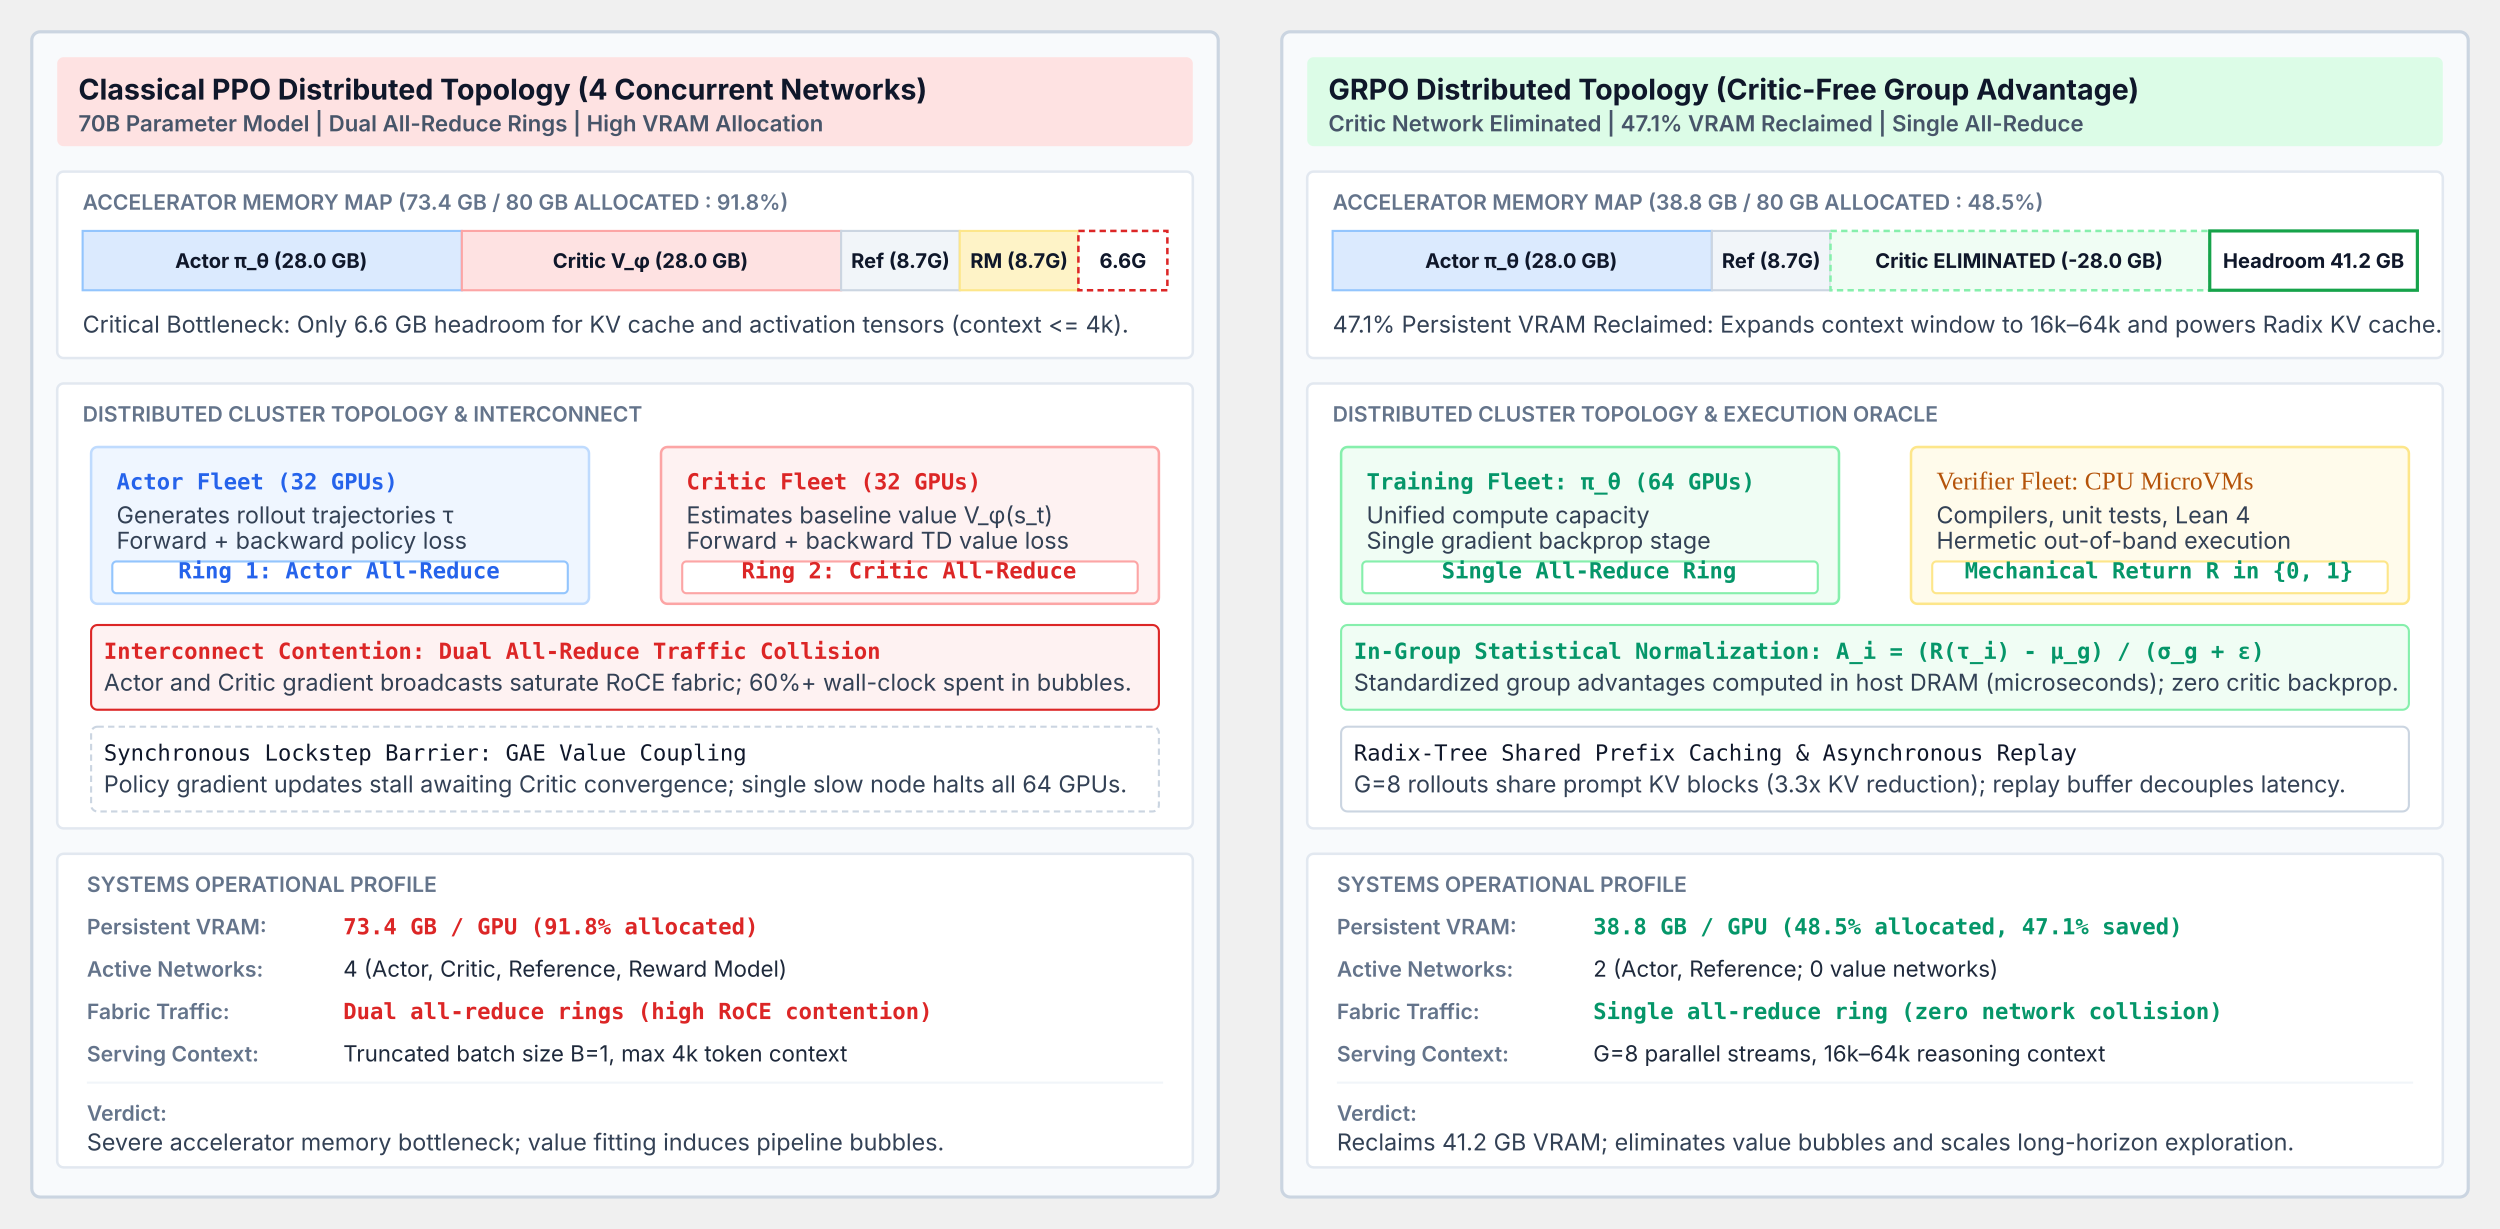
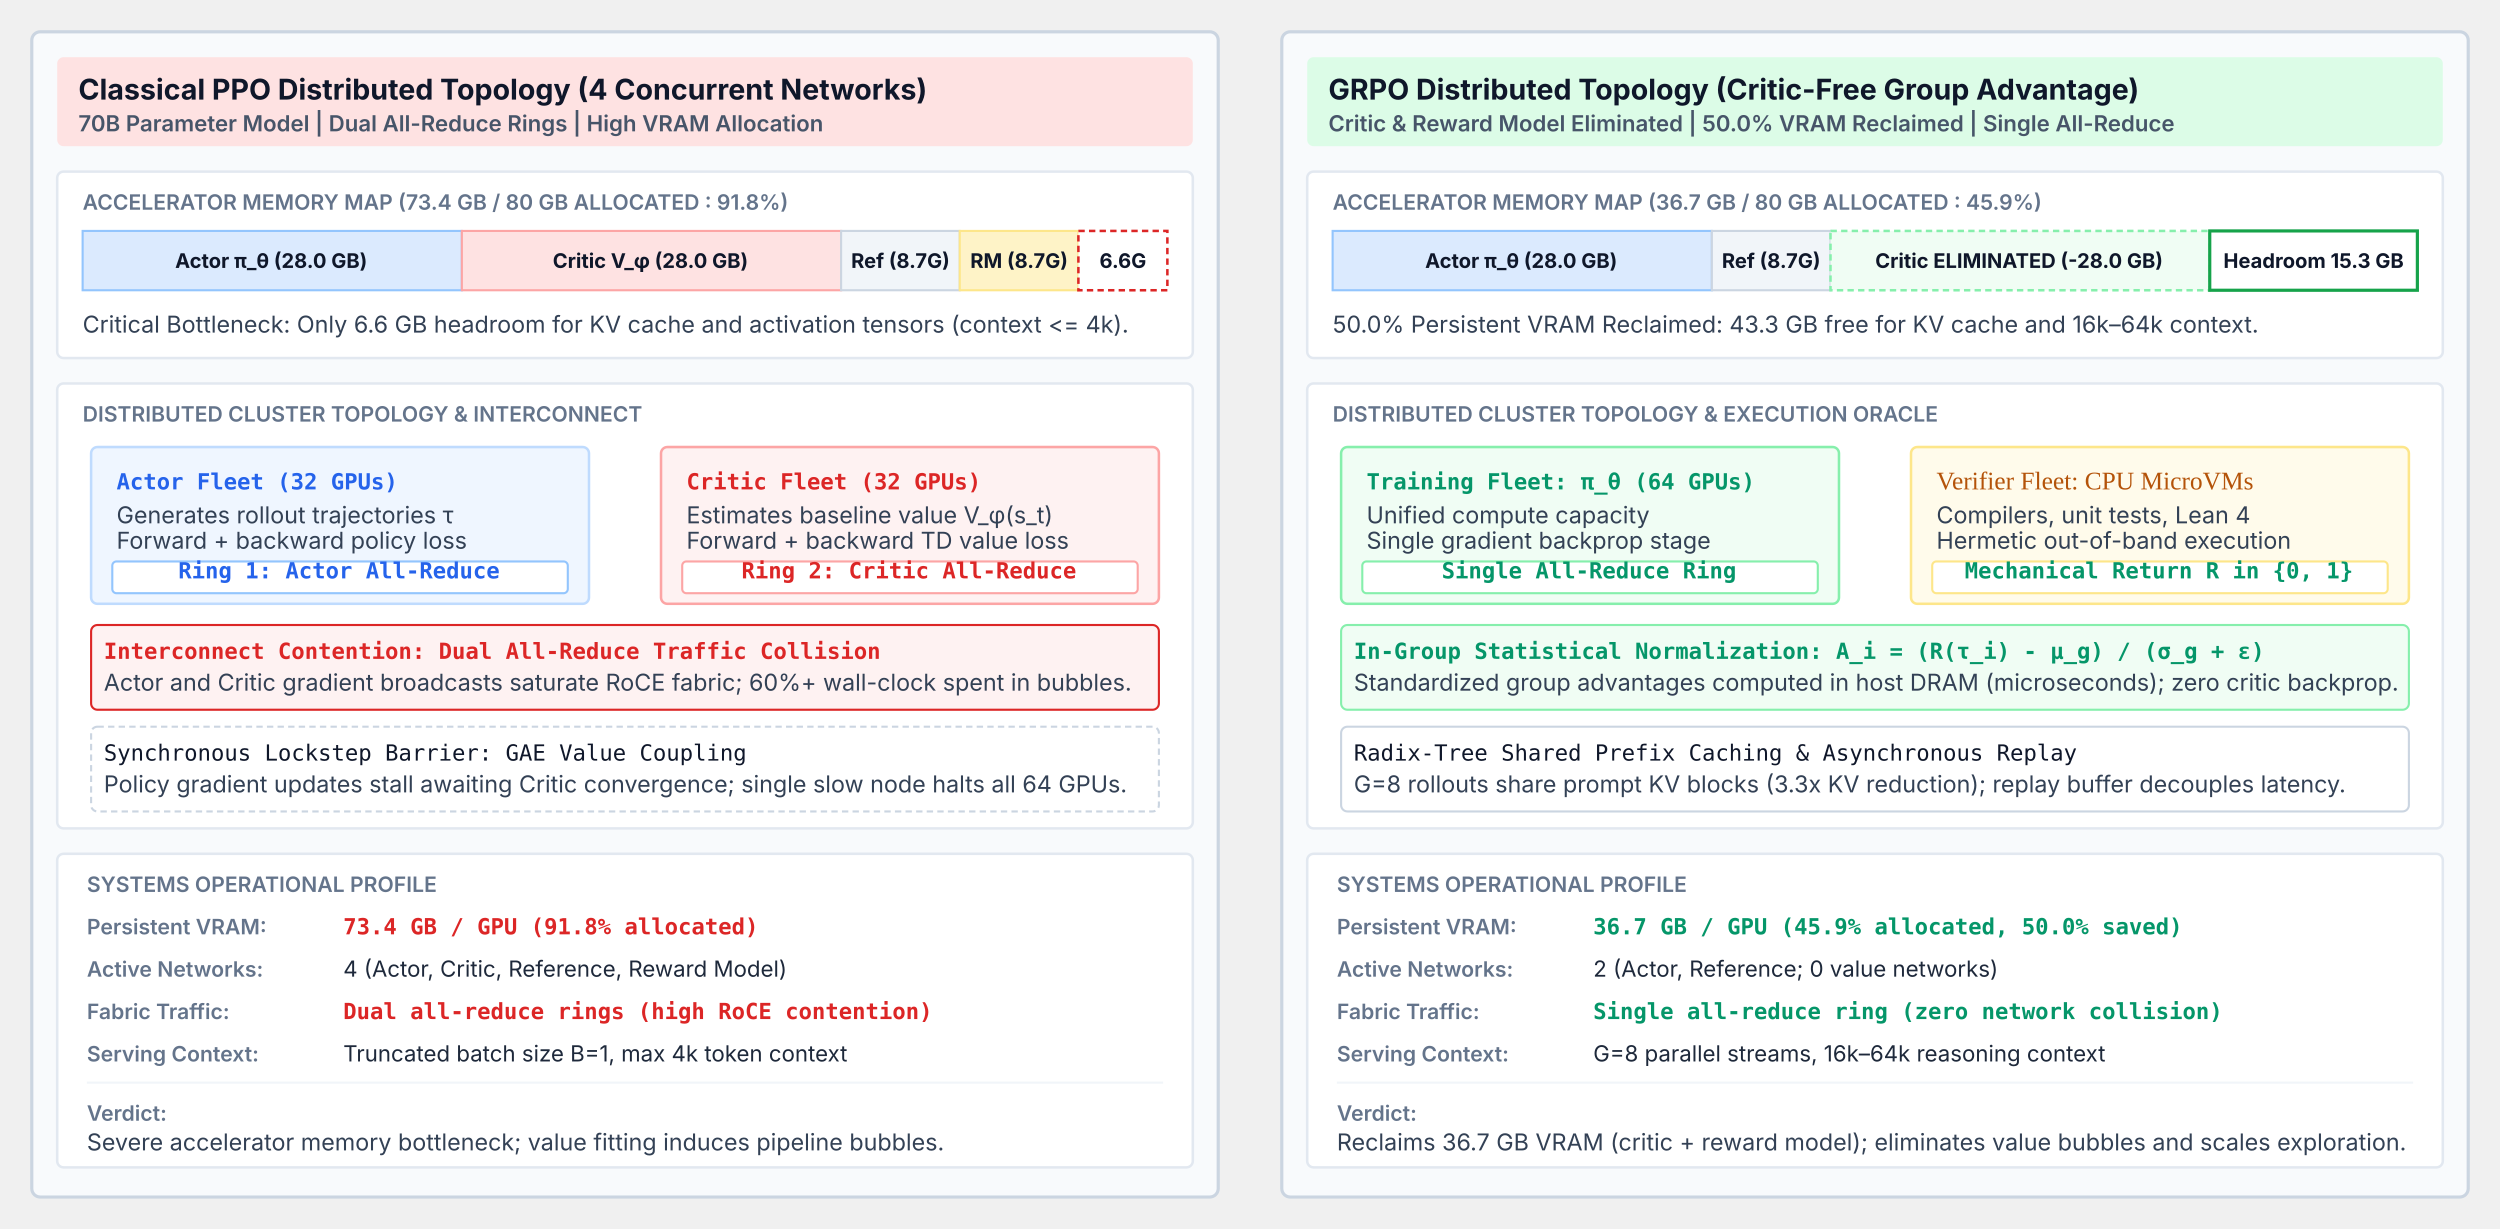
<svg xmlns="http://www.w3.org/2000/svg" viewBox="0 0 1180 580" width="100%" height="100%">
  <defs>
    <marker id="arr-slate" viewBox="0 0 10 10" refX="6" refY="5" markerWidth="6" markerHeight="6" orient="auto-start-reverse">
      <path d="M 0 1 L 8 5 L 0 9 z" fill="#64748b" />
    </marker>
    <marker id="arr-red" viewBox="0 0 10 10" refX="6" refY="5" markerWidth="6" markerHeight="6" orient="auto-start-reverse">
      <path d="M 0 1 L 8 5 L 0 9 z" fill="#dc2626" />
    </marker>
    <marker id="arr-green" viewBox="0 0 10 10" refX="6" refY="5" markerWidth="6" markerHeight="6" orient="auto-start-reverse">
      <path d="M 0 1 L 8 5 L 0 9 z" fill="#059669" />
    </marker>
    <marker id="arr-blue" viewBox="0 0 10 10" refX="6" refY="5" markerWidth="6" markerHeight="6" orient="auto-start-reverse">
      <path d="M 0 1 L 8 5 L 0 9 z" fill="#2563eb" />
    </marker>
  </defs>
  <style>
    .panel-card { fill: #f8fafc; stroke: #cbd5e1; stroke-width: 1.5; rx: 4; ry: 4; }
    .header-box { rx: 3; ry: 3; }
    .inner-box { fill: #ffffff; stroke: #e2e8f0; stroke-width: 1.2; rx: 3; ry: 3; }
    .title-text { font-family: system-ui, -apple-system, sans-serif; font-size: 13.5px; font-weight: 700; fill: #0f172a; }
    .subtitle-text { font-family: system-ui, -apple-system, sans-serif; font-size: 10.5px; font-weight: 600; fill: #475569; }
    .body-text { font-family: system-ui, -apple-system, sans-serif; font-size: 11px; fill: #334155; line-height: 1.4; }
    .code-text { font-family: ui-monospace, SFMono-Regular, Menlo, Monaco, Consolas, monospace; font-size: 10.5px; fill: #0f172a; }
    .code-red { font-family: ui-monospace, SFMono-Regular, Menlo, Monaco, Consolas, monospace; font-size: 10.5px; fill: #dc2626; font-weight: 600; }
    .code-green { font-family: ui-monospace, SFMono-Regular, Menlo, Monaco, Consolas, monospace; font-size: 10.5px; fill: #059669; font-weight: 600; }
    .code-blue { font-family: ui-monospace, SFMono-Regular, Menlo, Monaco, Consolas, monospace; font-size: 10.5px; fill: #2563eb; font-weight: 600; }
    .dim-label { font-family: system-ui, -apple-system, sans-serif; font-size: 10px; font-weight: 600; fill: #64748b; }
    .dim-val { font-family: system-ui, -apple-system, sans-serif; font-size: 10.5px; fill: #1e293b; }
    .bar-text { font-family: system-ui, -apple-system, sans-serif; font-size: 9.5px; font-weight: 700; text-anchor: middle; dominant-baseline: central; fill: #0f172a; }
  </style>
  <g transform="translate(15, 15)">
    <rect class="panel-card" x="0" y="0" width="560" height="550" />
    <rect class="header-box" x="12" y="12" width="536" height="42" fill="#fee2e2" />
    <text class="title-text" x="22" y="32">Classical PPO Distributed Topology (4 Concurrent Networks)</text>
    <text class="subtitle-text" x="22" y="47">70B Parameter Model | Dual All-Reduce Rings | High VRAM Allocation</text>
    <g transform="translate(12, 66)">
      <rect class="inner-box" x="0" y="0" width="536" height="88" />
      <text class="dim-label" x="12" y="18">ACCELERATOR MEMORY MAP (73.4 GB / 80 GB ALLOCATED : 91.8%)</text>
      <g transform="translate(12, 28)">
        <rect x="0" y="0" width="179" height="28" fill="#dbeafe" stroke="#93c5fd" stroke-width="1" />
        <text class="bar-text" x="89" y="14">Actor π_θ (28.0 GB)</text>
        <rect x="179" y="0" width="179" height="28" fill="#fee2e2" stroke="#fca5a5" stroke-width="1" />
        <text class="bar-text" x="268" y="14" fill="#991b1b">Critic V_φ (28.0 GB)</text>
        <rect x="358" y="0" width="56" height="28" fill="#f1f5f9" stroke="#cbd5e1" stroke-width="1" />
        <text class="bar-text" x="386" y="14">Ref (8.7G)</text>
        <rect x="414" y="0" width="56" height="28" fill="#fef3c7" stroke="#fde68a" stroke-width="1" />
        <text class="bar-text" x="442" y="14" fill="#92400e">RM (8.7G)</text>
        <rect x="470" y="0" width="42" height="28" fill="#ffffff" stroke="#dc2626" stroke-width="1.2" stroke-dasharray="3 2" />
        <text class="bar-text" x="491" y="14" font-size="8.5px" fill="#dc2626">6.6G</text>
      </g>
      <text class="body-text" x="12" y="76" font-size="10px" fill="#b91c1c">Critical Bottleneck: Only 6.6 GB headroom for KV cache and activation tensors (context &lt;= 4k).</text>
    </g>
    <g transform="translate(12, 166)">
      <rect class="inner-box" x="0" y="0" width="536" height="210" />
      <text class="dim-label" x="12" y="18">DISTRIBUTED CLUSTER TOPOLOGY &amp; INTERCONNECT</text>
      <g transform="translate(16, 30)">
        <rect x="0" y="0" width="235" height="74" rx="3" fill="#eff6ff" stroke="#bfdbfe" stroke-width="1.2" />
        <text class="code-blue" x="12" y="20">Actor Fleet (32 GPUs)</text>
        <text class="body-text" x="12" y="36" font-size="9.5px">Generates rollout trajectories τ</text>
        <text class="body-text" x="12" y="48" font-size="9.5px">Forward + backward policy loss</text>
        <rect x="10" y="54" width="215" height="15" rx="2" fill="#ffffff" stroke="#93c5fd" stroke-width="1" />
        <text class="code-blue" x="117" y="62" font-size="8.5px" text-anchor="middle">Ring 1: Actor All-Reduce</text>
      </g>
      <g transform="translate(285, 30)">
        <rect x="0" y="0" width="235" height="74" rx="3" fill="#fef2f2" stroke="#fca5a5" stroke-width="1.2" />
        <text class="code-red" x="12" y="20">Critic Fleet (32 GPUs)</text>
        <text class="body-text" x="12" y="36" font-size="9.5px">Estimates baseline value V_φ(s_t)</text>
        <text class="body-text" x="12" y="48" font-size="9.5px">Forward + backward TD value loss</text>
        <rect x="10" y="54" width="215" height="15" rx="2" fill="#ffffff" stroke="#fca5a5" stroke-width="1" />
        <text class="code-red" x="117" y="62" font-size="8.5px" text-anchor="middle">Ring 2: Critic All-Reduce</text>
      </g>
      <rect x="16" y="114" width="504" height="40" rx="3" fill="#fef2f2" stroke="#dc2626" stroke-width="1" />
      <text class="code-red" x="22" y="130" font-size="9.5px">Interconnect Contention: Dual All-Reduce Traffic Collision</text>
      <text class="body-text" x="22" y="145" font-size="9px">Actor and Critic gradient broadcasts saturate RoCE fabric; 60%+ wall-clock spent in bubbles.</text>
      <rect x="16" y="162" width="504" height="40" rx="3" fill="#ffffff" stroke="#cbd5e1" stroke-width="1" stroke-dasharray="3 2" />
      <text class="code-text" x="22" y="178" font-size="9.5px">Synchronous Lockstep Barrier: GAE Value Coupling</text>
      <text class="body-text" x="22" y="193" font-size="9px">Policy gradient updates stall awaiting Critic convergence; single slow node halts all 64 GPUs.</text>
    </g>
    <g transform="translate(12, 388)">
      <rect class="inner-box" x="0" y="0" width="536" height="148" />
      <text class="dim-label" x="14" y="18">SYSTEMS OPERATIONAL PROFILE</text>
      <text class="dim-label" x="14" y="38">Persistent VRAM:</text>
      <text class="code-red" x="135" y="38">73.4 GB / GPU (91.8% allocated)</text>
      <text class="dim-label" x="14" y="58">Active Networks:</text>
      <text class="dim-val" x="135" y="58">4 (Actor, Critic, Reference, Reward Model)</text>
      <text class="dim-label" x="14" y="78">Fabric Traffic:</text>
      <text class="code-red" x="135" y="78">Dual all-reduce rings (high RoCE contention)</text>
      <text class="dim-label" x="14" y="98">Serving Context:</text>
      <text class="dim-val" x="135" y="98">Truncated batch size B=1, max 4k token context</text>
      <line x1="14" y1="108" x2="522" y2="108" stroke="#f1f5f9" stroke-width="1" />
      <text class="dim-label" x="14" y="126">Verdict:</text>
      <text class="body-text" x="14" y="140" font-size="10px">Severe accelerator memory bottleneck; value fitting induces pipeline bubbles.</text>
    </g>
  </g>
  <g transform="translate(605, 15)">
    <rect class="panel-card" x="0" y="0" width="560" height="550" />
    <rect class="header-box" x="12" y="12" width="536" height="42" fill="#dcfce7" />
    <text class="title-text" x="22" y="32">GRPO Distributed Topology (Critic-Free Group Advantage)</text>
-     <text class="subtitle-text" x="22" y="47">Critic Network Eliminated | 47.1% VRAM Reclaimed | Single All-Reduce</text>
+     <text class="subtitle-text" x="22" y="47">Critic &amp; Reward Model Eliminated | 50.0% VRAM Reclaimed | Single All-Reduce</text>
    <g transform="translate(12, 66)">
      <rect class="inner-box" x="0" y="0" width="536" height="88" />
-       <text class="dim-label" x="12" y="18">ACCELERATOR MEMORY MAP (38.8 GB / 80 GB ALLOCATED : 48.5%)</text>
+       <text class="dim-label" x="12" y="18">ACCELERATOR MEMORY MAP (36.7 GB / 80 GB ALLOCATED : 45.9%)</text>
      <g transform="translate(12, 28)">
        <rect x="0" y="0" width="179" height="28" fill="#dbeafe" stroke="#93c5fd" stroke-width="1" />
        <text class="bar-text" x="89" y="14">Actor π_θ (28.0 GB)</text>
        <rect x="179" y="0" width="56" height="28" fill="#f1f5f9" stroke="#cbd5e1" stroke-width="1" />
        <text class="bar-text" x="207" y="14">Ref (8.7G)</text>
        <rect x="235" y="0" width="179" height="28" fill="#f0fdf4" stroke="#86efac" stroke-width="1.2" stroke-dasharray="3 2" />
        <text class="bar-text" x="324" y="14" fill="#15803d">Critic ELIMINATED (-28.0 GB)</text>
        <rect x="414" y="0" width="98" height="28" fill="#ffffff" stroke="#16a34a" stroke-width="1.5" />
-         <text class="bar-text" x="463" y="14" fill="#15803d">Headroom 41.2 GB</text>
+         <text class="bar-text" x="463" y="14" fill="#15803d">Headroom 15.3 GB</text>
      </g>
-       <text class="body-text" x="12" y="76" font-size="9.5px" fill="#15803d">47.1% Persistent VRAM Reclaimed: Expands context window to 16k–64k and powers Radix KV cache.</text>
+       <text class="body-text" x="12" y="76" font-size="9.5px" fill="#15803d">50.0% Persistent VRAM Reclaimed: 43.3 GB free for KV cache and 16k–64k context.</text>
    </g>
    <g transform="translate(12, 166)">
      <rect class="inner-box" x="0" y="0" width="536" height="210" />
      <text class="dim-label" x="12" y="18">DISTRIBUTED CLUSTER TOPOLOGY &amp; EXECUTION ORACLE</text>
      <g transform="translate(16, 30)">
        <rect x="0" y="0" width="235" height="74" rx="3" fill="#f0fdf4" stroke="#86efac" stroke-width="1.2" />
        <text class="code-green" x="12" y="20">Training Fleet: π_θ (64 GPUs)</text>
        <text class="body-text" x="12" y="36" font-size="9.5px">Unified compute capacity</text>
        <text class="body-text" x="12" y="48" font-size="9.5px">Single gradient backprop stage</text>
        <rect x="10" y="54" width="215" height="15" rx="2" fill="#ffffff" stroke="#86efac" stroke-width="1" />
        <text class="code-green" x="117" y="62" font-size="8.5px" text-anchor="middle">Single All-Reduce Ring</text>
      </g>
      <g transform="translate(285, 30)">
        <rect x="0" y="0" width="235" height="74" rx="3" fill="#fffbeb" stroke="#fde68a" stroke-width="1.2" />
        <text class="code-amber" x="12" y="20" fill="#b45309">Verifier Fleet: CPU MicroVMs</text>
        <text class="body-text" x="12" y="36" font-size="9.5px">Compilers, unit tests, Lean 4</text>
        <text class="body-text" x="12" y="48" font-size="9.5px">Hermetic out-of-band execution</text>
        <rect x="10" y="54" width="215" height="15" rx="2" fill="#ffffff" stroke="#fde68a" stroke-width="1" />
        <text class="code-green" x="117" y="62" font-size="8.5px" text-anchor="middle">Mechanical Return R in {0, 1}</text>
      </g>
      <rect x="16" y="114" width="504" height="40" rx="3" fill="#f0fdf4" stroke="#86efac" stroke-width="1" />
      <text class="code-green" x="22" y="130" font-size="9.5px">In-Group Statistical Normalization: A_i = (R(τ_i) - μ_g) / (σ_g + ε)</text>
      <text class="body-text" x="22" y="145" font-size="9px">Standardized group advantages computed in host DRAM (microseconds); zero critic backprop.</text>
      <rect x="16" y="162" width="504" height="40" rx="3" fill="#ffffff" stroke="#cbd5e1" stroke-width="1" />
      <text class="code-text" x="22" y="178" font-size="9.5px">Radix-Tree Shared Prefix Caching &amp; Asynchronous Replay</text>
      <text class="body-text" x="22" y="193" font-size="9px">G=8 rollouts share prompt KV blocks (3.3x KV reduction); replay buffer decouples latency.</text>
    </g>
    <g transform="translate(12, 388)">
      <rect class="inner-box" x="0" y="0" width="536" height="148" />
      <text class="dim-label" x="14" y="18">SYSTEMS OPERATIONAL PROFILE</text>
      <text class="dim-label" x="14" y="38">Persistent VRAM:</text>
-       <text class="code-green" x="135" y="38">38.8 GB / GPU (48.5% allocated, 47.1% saved)</text>
+       <text class="code-green" x="135" y="38">36.7 GB / GPU (45.9% allocated, 50.0% saved)</text>
      <text class="dim-label" x="14" y="58">Active Networks:</text>
      <text class="dim-val" x="135" y="58">2 (Actor, Reference; 0 value networks)</text>
      <text class="dim-label" x="14" y="78">Fabric Traffic:</text>
      <text class="code-green" x="135" y="78">Single all-reduce ring (zero network collision)</text>
      <text class="dim-label" x="14" y="98">Serving Context:</text>
      <text class="dim-val" x="135" y="98">G=8 parallel streams, 16k–64k reasoning context</text>
      <line x1="14" y1="108" x2="522" y2="108" stroke="#f1f5f9" stroke-width="1" />
      <text class="dim-label" x="14" y="126">Verdict:</text>
-       <text class="body-text" x="14" y="140" font-size="10px">Reclaims 41.2 GB VRAM; eliminates value bubbles and scales long-horizon exploration.</text>
+       <text class="body-text" x="14" y="140" font-size="10px">Reclaims 36.7 GB VRAM (critic + reward model); eliminates value bubbles and scales exploration.</text>
    </g>
  </g>
</svg>
